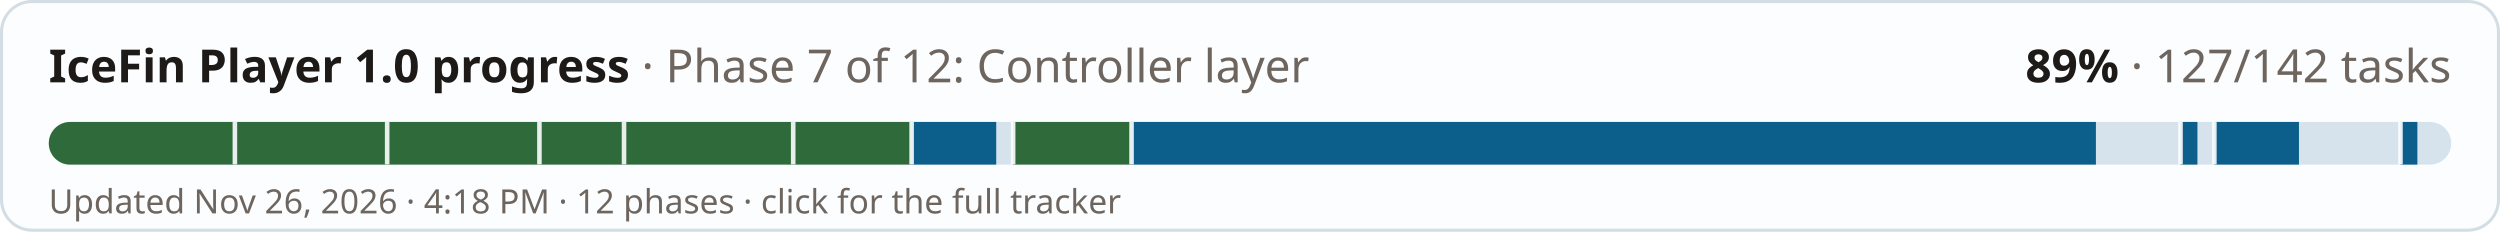
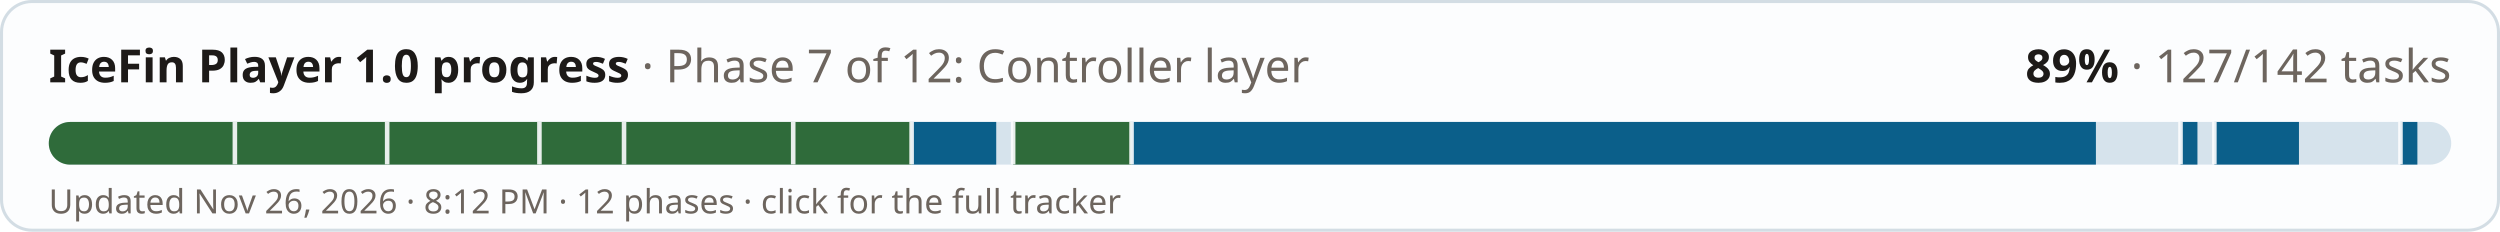
<svg xmlns="http://www.w3.org/2000/svg" width="820" height="76" viewBox="0 0 820 76" role="img" aria-label="IceFin Player 1.0 progress: 89% (127 of 142 tasks)">
  <style>
  .bg{fill:#fcfdfe;stroke:#d3dde4} .fg{fill:#1d1a18} .mu{fill:#6d655e} .track{fill:#d6e3ec} .done{fill:#0b5f8a} .full{fill:#2f6b3a} .tick{fill:#fcfdfe;opacity:.9}
  @media (prefers-color-scheme: dark){ .bg{fill:#1a2127;stroke:#2e3a43} .fg{fill:#f1ebe2} .mu{fill:#a99f94} .track{fill:#24384a} .done{fill:#6cb6e4} .full{fill:#6fbf7c} .tick{fill:#1a2127} }
  text{font-family:-apple-system,"Segoe UI",system-ui,"Noto Sans","DejaVu Sans",sans-serif}
</style>
  <rect class="bg" x="0.5" y="0.5" width="819" height="75" rx="10" />
  <text class="fg" x="16" y="27" font-size="15" font-weight="700">IceFin Player 1.0 progress <tspan class="mu" font-weight="400">· Phase 7 of 12: Controller layer</tspan>
  </text>
  <text class="fg" x="804" y="27" font-size="15" font-weight="700" text-anchor="end">89% <tspan class="mu" font-weight="400">· 127/142 tasks</tspan>
  </text>
  <rect class="track" x="16" y="40" width="788" height="14" rx="7" />
  <clipPath id="c">
    <rect x="16" y="40" width="788" height="14" rx="7" />
  </clipPath>
  <g clip-path="url(#c)">
    <rect class="full" x="16" y="40" width="61.04" height="14" />
    <rect class="full" x="77.04" y="40" width="49.94" height="14" />
    <rect class="full" x="126.99" y="40" width="49.94" height="14" />
    <rect class="full" x="176.93" y="40" width="27.75" height="14" />
    <rect class="full" x="204.68" y="40" width="55.49" height="14" />
    <rect class="full" x="260.17" y="40" width="38.85" height="14" />
    <rect class="done" x="299.01" y="40" width="27.75" height="14" />
    <rect class="full" x="332.31" y="40" width="38.85" height="14" />
    <rect class="done" x="371.15" y="40" width="316.31" height="14" />
    <rect class="done" x="715.21" y="40" width="5.55" height="14" />
    <rect class="done" x="726.31" y="40" width="27.75" height="14" />
    <rect class="done" x="787.35" y="40" width="5.55" height="14" />
    <rect class="tick" x="76.29" y="40" width="1.5" height="14" />
    <rect class="tick" x="126.24" y="40" width="1.5" height="14" />
    <rect class="tick" x="176.18" y="40" width="1.5" height="14" />
    <rect class="tick" x="203.93" y="40" width="1.5" height="14" />
    <rect class="tick" x="259.42" y="40" width="1.5" height="14" />
    <rect class="tick" x="298.26" y="40" width="1.5" height="14" />
    <rect class="tick" x="331.56" y="40" width="1.5" height="14" />
    <rect class="tick" x="370.4" y="40" width="1.5" height="14" />
    <rect class="tick" x="714.46" y="40" width="1.5" height="14" />
    <rect class="tick" x="725.56" y="40" width="1.5" height="14" />
    <rect class="tick" x="786.6" y="40" width="1.5" height="14" />
  </g>
-   <text class="mu" x="16" y="70" font-size="11">Updated Nov 26, 2026 · 4:18 PM · 12 phases · click for the full tracker</text>
+   <text class="mu" x="16" y="70" font-size="11">Updated Nov 26, 2026 · 8:12 PM · 12 phases · click for the full tracker</text>
</svg>
